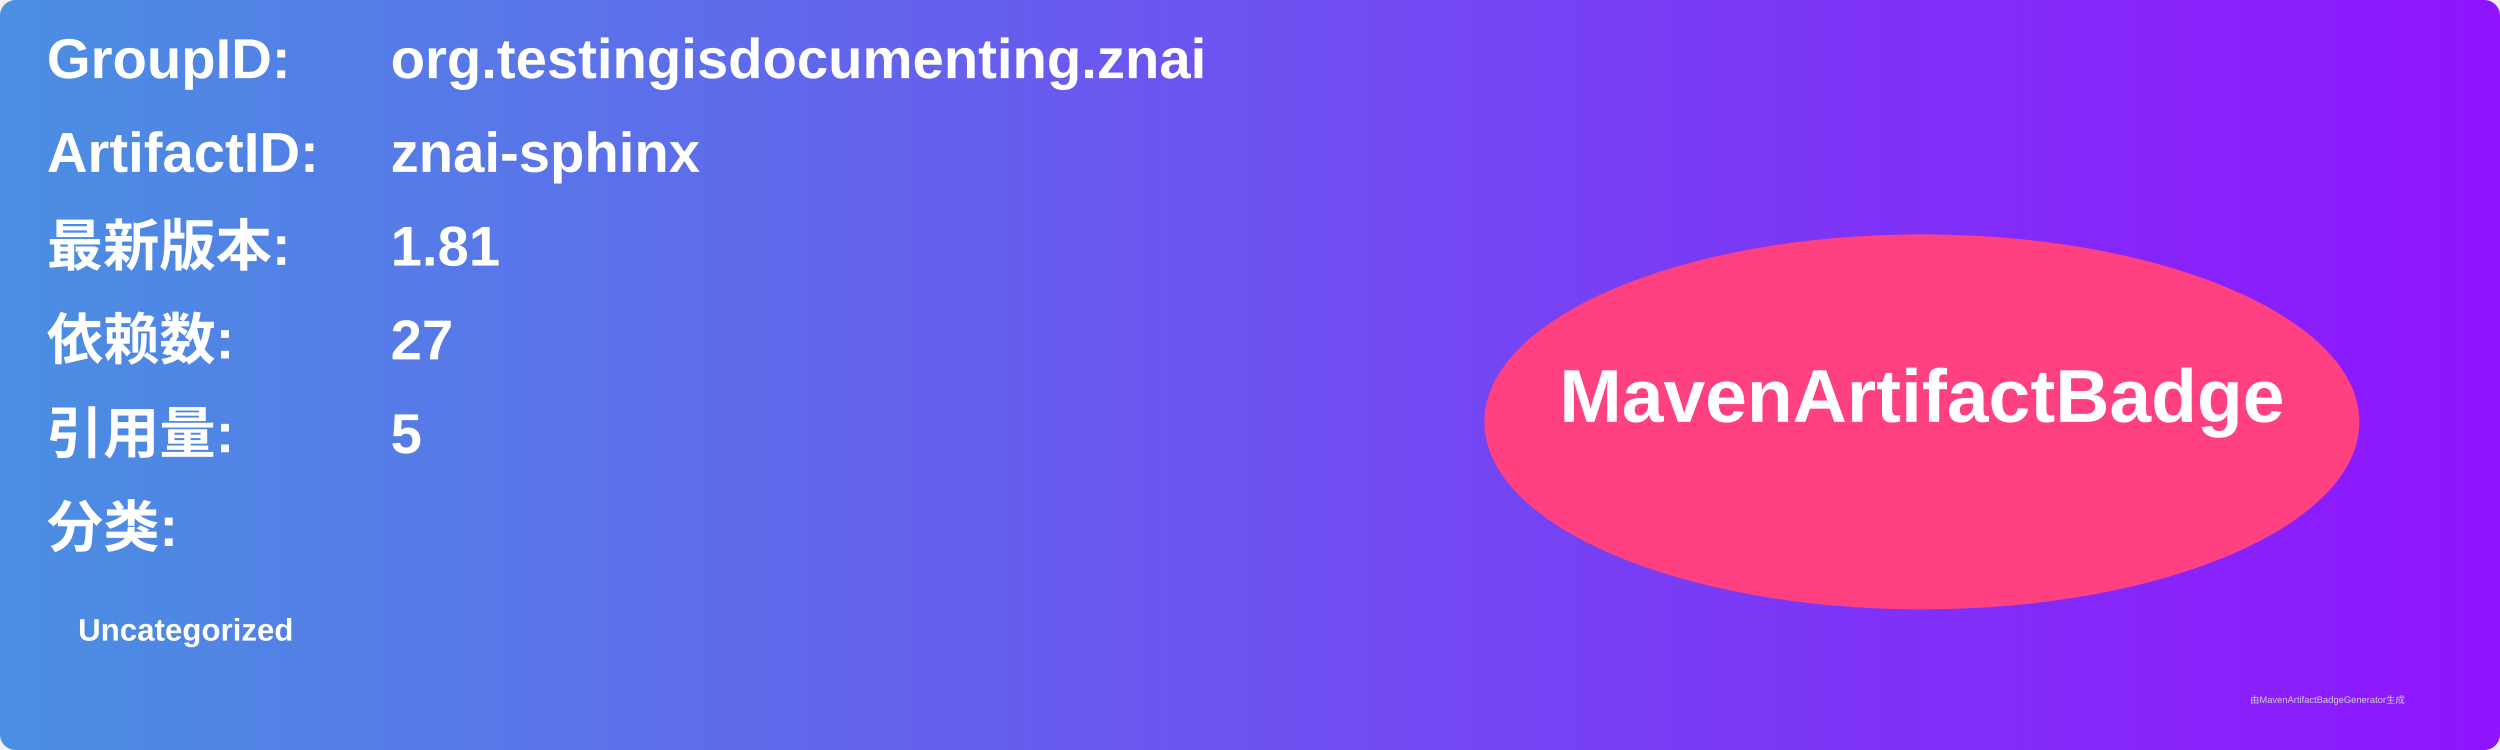
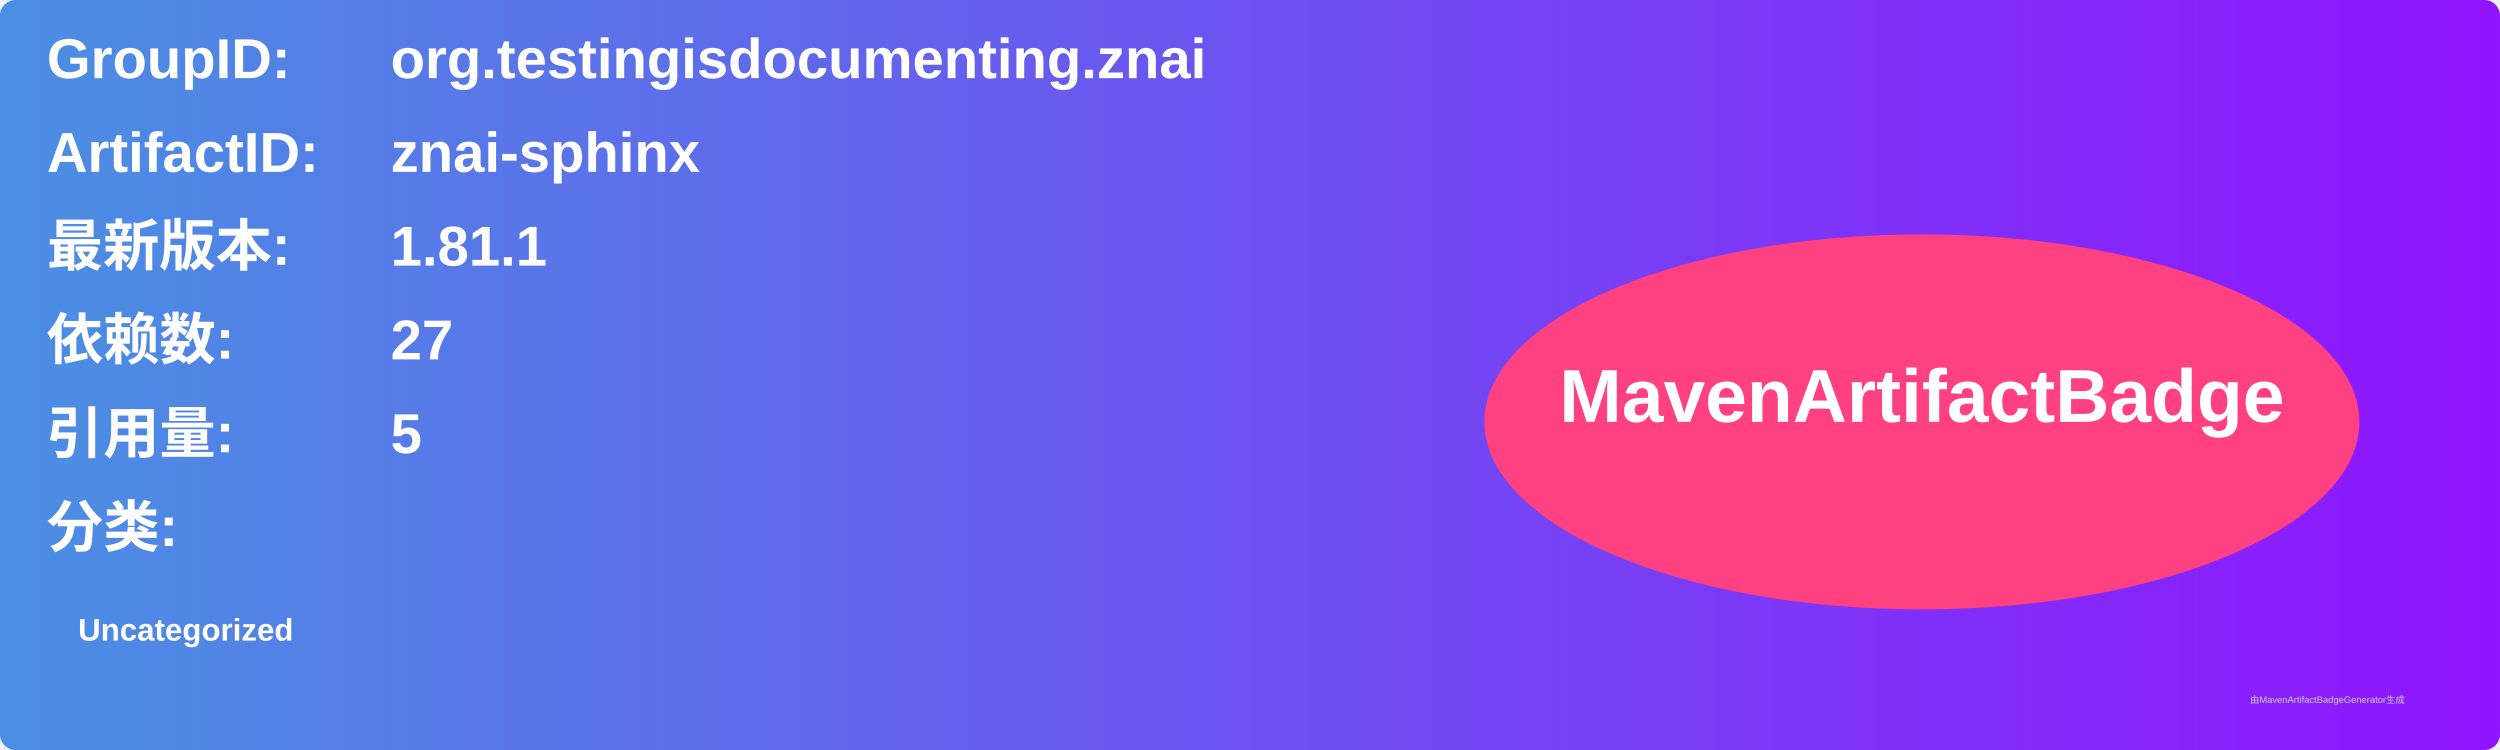
<svg xmlns="http://www.w3.org/2000/svg" width="800" height="240" viewBox="0 0 800 240">
  <linearGradient id="grad" x1="0%" y1="0%" x2="100%" y2="0%">
    <stop offset="0%" stop-color="#4a90e2" />
    <stop offset="100%" stop-color="#9013fe" />
  </linearGradient>
  <rect width="100%" height="100%" rx="5" ry="5" fill="url(#grad)" />
  <g transform="translate(15, 15)">
    <text x="0" y="10" font-family="Arial" font-size="18" fill="white" font-weight="bold" width="260">GroupID:</text>
    <text x="110" y="10" font-family="Arial" font-size="18" fill="white" font-weight="bold" width="460">org.testingisdocumenting.znai</text>
    <text x="0" y="40" font-family="Arial" font-size="18" fill="white" font-weight="bold" width="260">ArtifactID:</text>
    <text x="110" y="40" font-family="Arial" font-size="18" fill="white" font-weight="bold" width="460">znai-sphinx</text>
    <text x="0" y="70" font-family="Arial" font-size="18" fill="white" font-weight="bold">最新版本:</text>
    <text x="110" y="70" font-family="Arial" font-size="18" fill="white" font-weight="bold">
-       <tspan font-weight="bold">1.81</tspan>
+       <tspan font-weight="bold">1.81.1</tspan>
    </text>
    <text x="0" y="100" font-family="Arial" font-size="18" fill="white" font-weight="bold">依赖数: </text>
    <text x="110" y="100" font-family="Arial" font-size="18" fill="white">
      <tspan font-weight="bold">27</tspan>
    </text>
    <text x="0" y="130" font-family="Arial" font-size="18" fill="white" font-weight="bold">引用量: </text>
    <text x="110" y="130" font-family="Arial" font-size="18" fill="white">
      <tspan font-weight="bold">5</tspan>
    </text>
    <text x="0" y="160" font-family="Arial" font-size="18" fill="white" font-weight="bold">分类:</text>
    <text x="10" y="190" font-family="Arial" font-size="10" fill="white">
      <tspan font-weight="bold">Uncategorized</tspan>
    </text>
    <ellipse cx="600" cy="120" rx="140" ry="60" fill="#ff4081" />
    <text x="600" y="120" text-anchor="middle" font-family="Arial" font-size="24" fill="white" font-weight="bold">MavenArtifactBadge</text>
  </g>
  <text x="720" y="225" font-family="Arial" font-size="3" fill="#d0d0d0">由MavenArtifactBadgeGenerator生成</text>
</svg>
